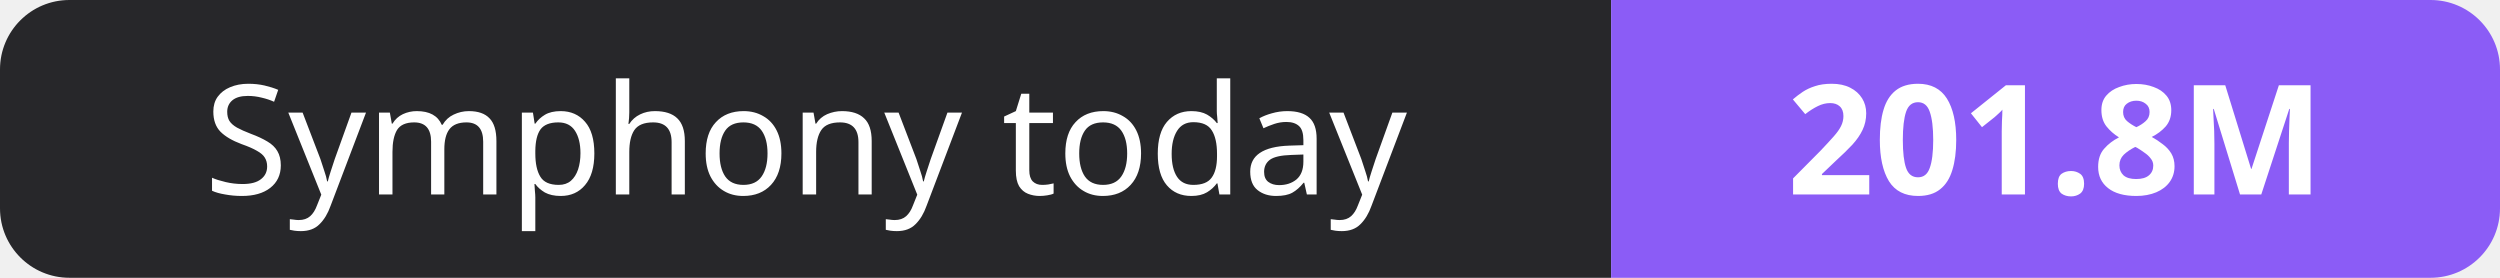
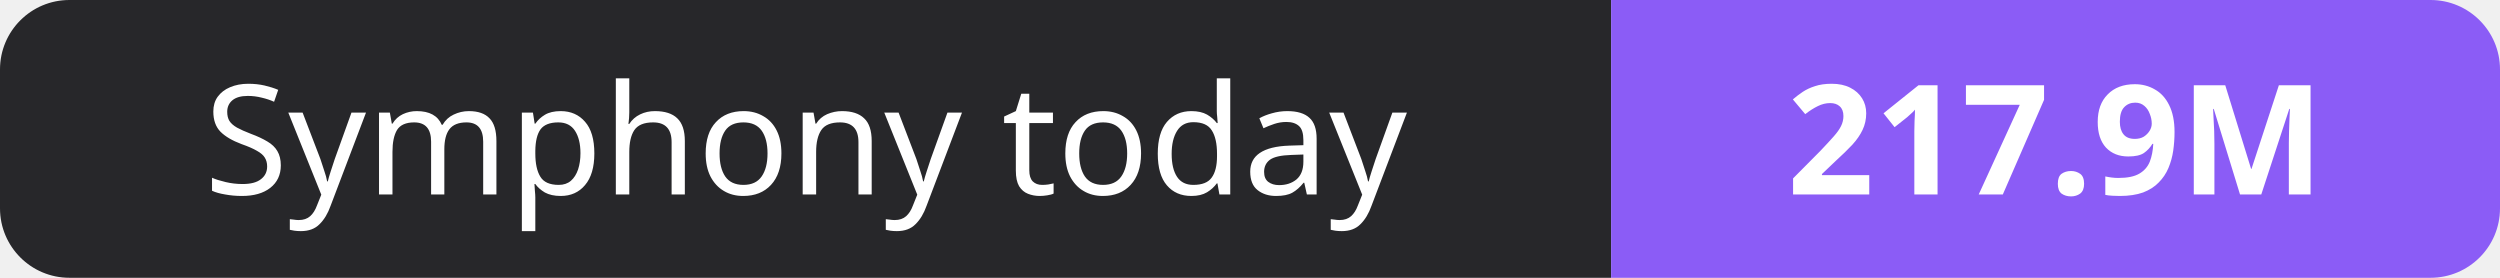
- <svg xmlns="http://www.w3.org/2000/svg" width="180" height="20" role="img" aria-label="Symphony today: 201.8M">
+ <svg xmlns="http://www.w3.org/2000/svg" width="180" height="20" role="img" aria-label="Symphony today: 217.9M">
  <clipPath id="r">
    <rect width="180" height="20" rx="5" fill="#fff" />
  </clipPath>
  <g clip-path="url(#r)">
    <rect width="116" height="20" fill="#27272a" />
    <rect x="116" width="64" height="20" fill="#8b5cf6" />
  </g>
  <g fill="#fff" text-anchor="middle" font-family="Verdana,Geneva,sans-serif" font-size="11">
    <text x="58.0" y="14">Symphony today</text>
-     <text x="148.0" y="14" font-weight="700">201.8M</text>
+     <text x="148.0" y="14" font-weight="700">217.9M</text>
  </g>
</svg>
